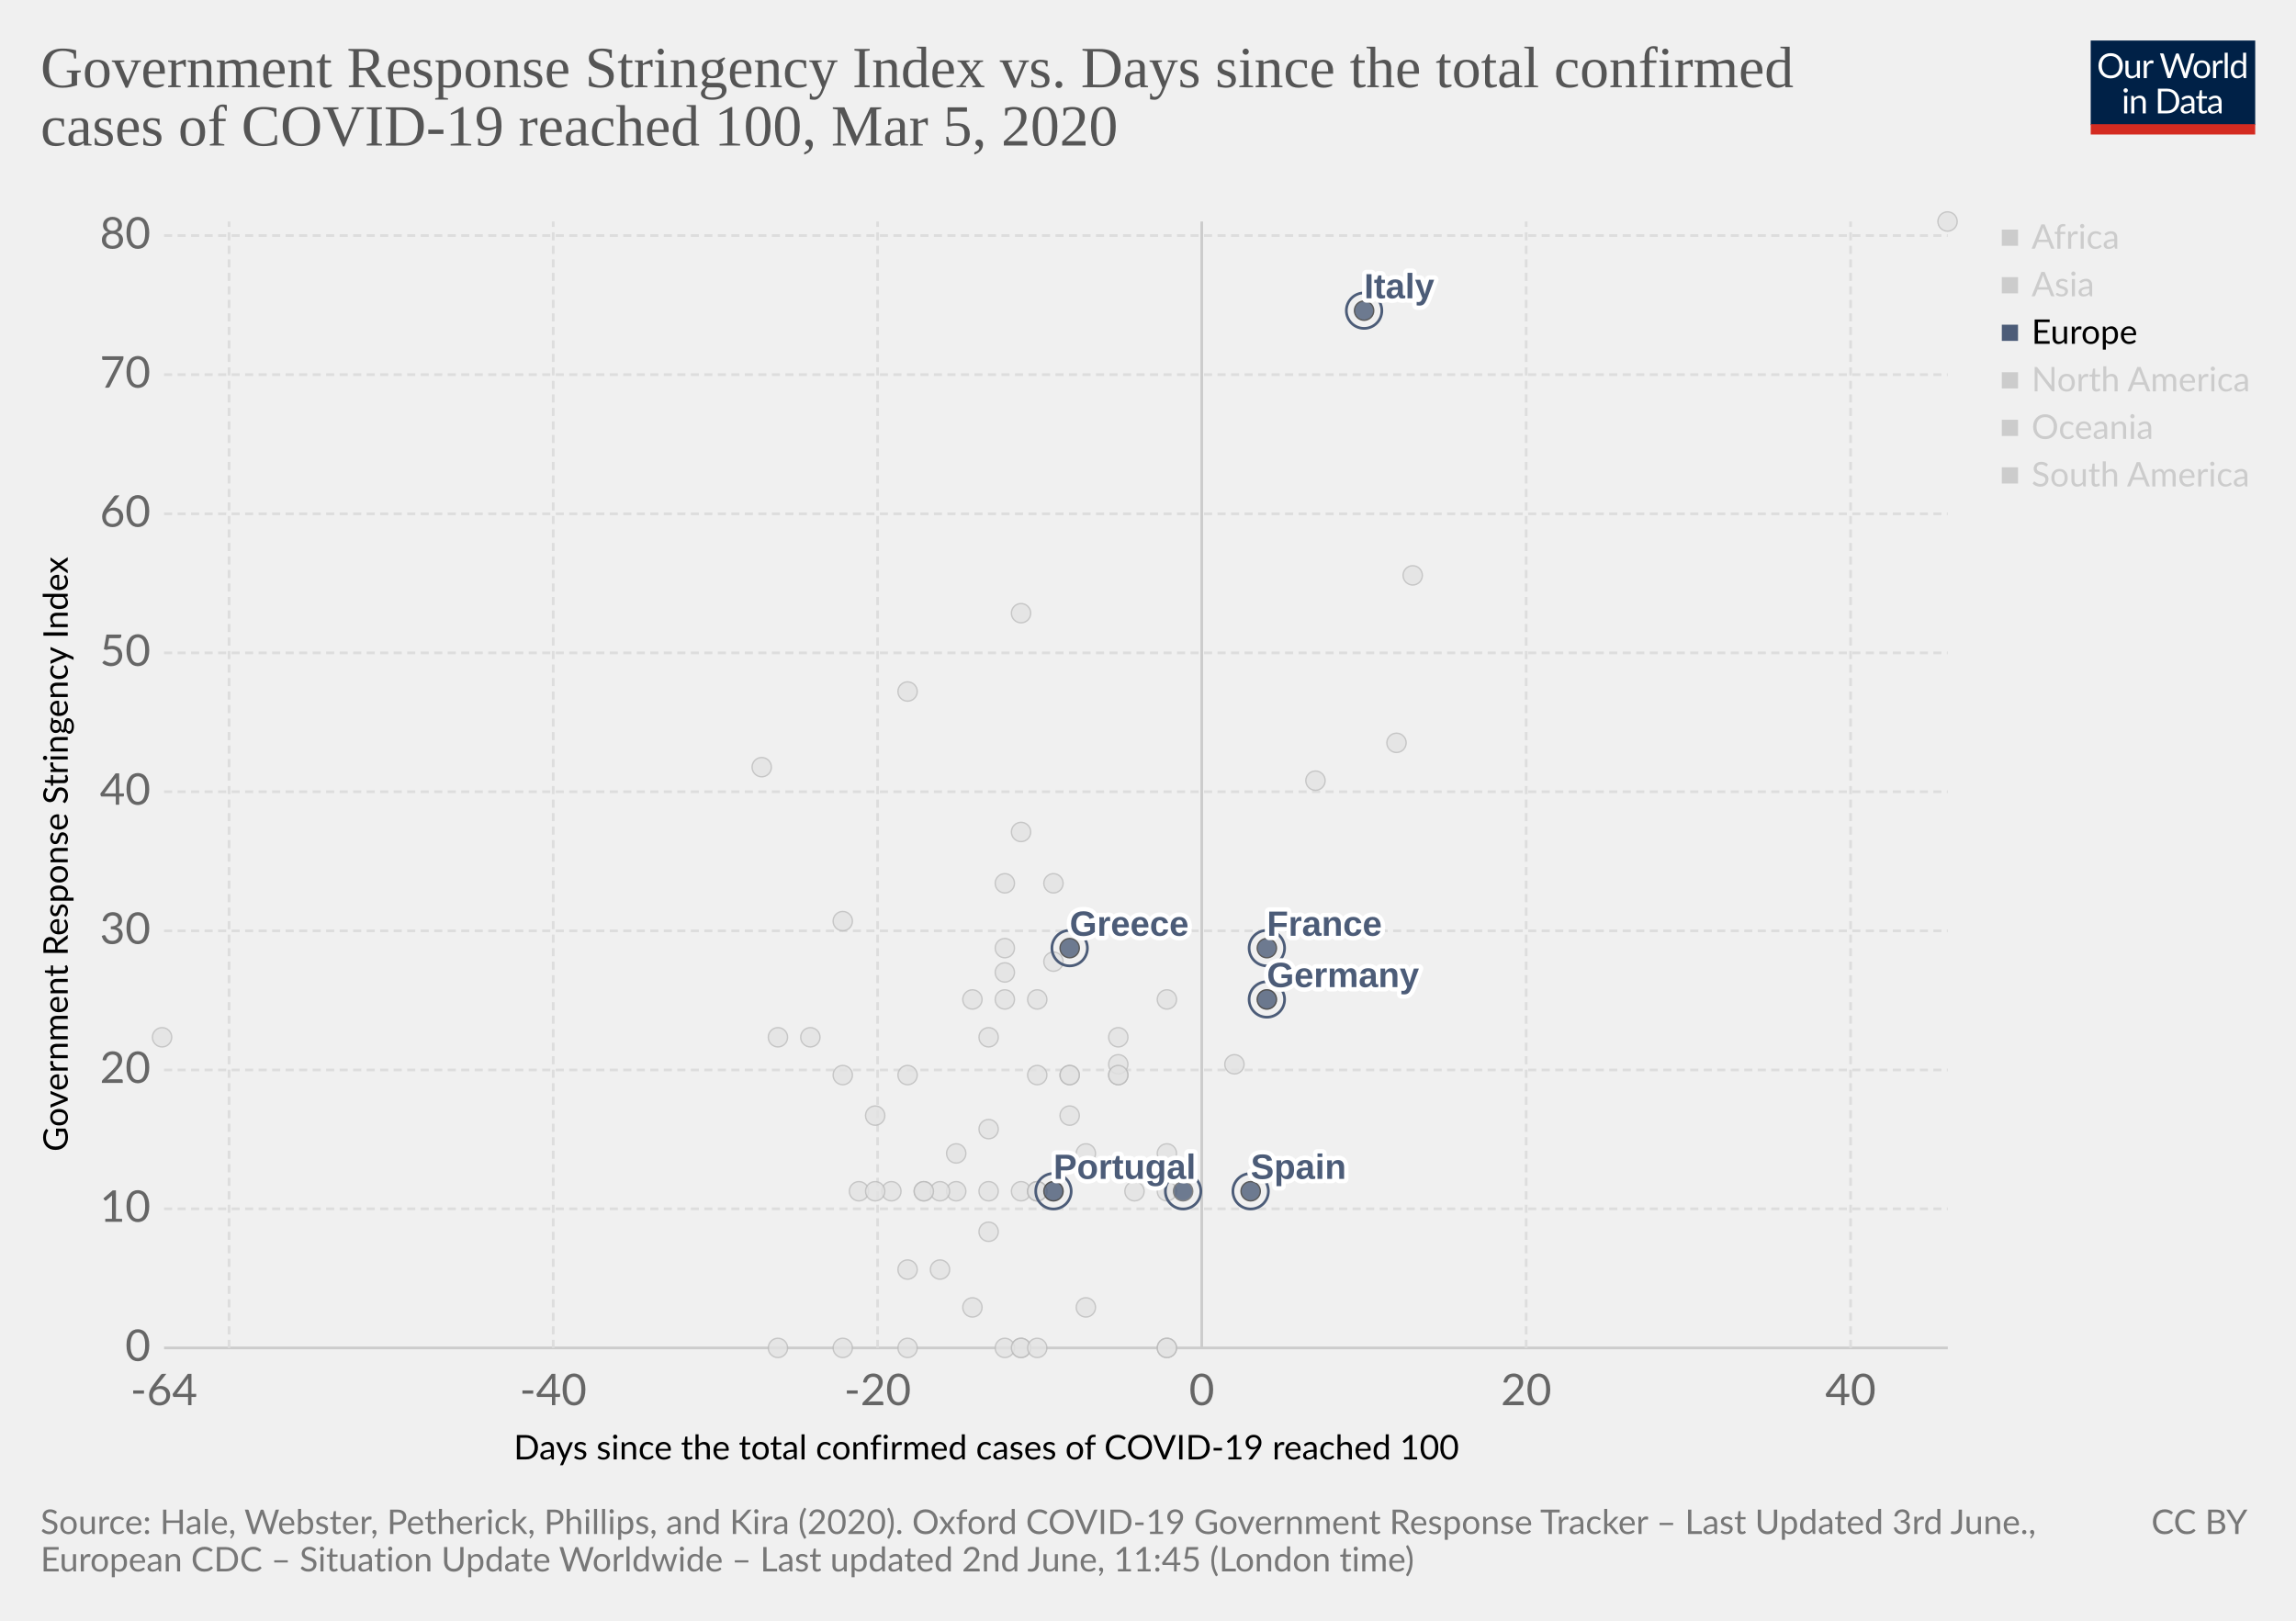
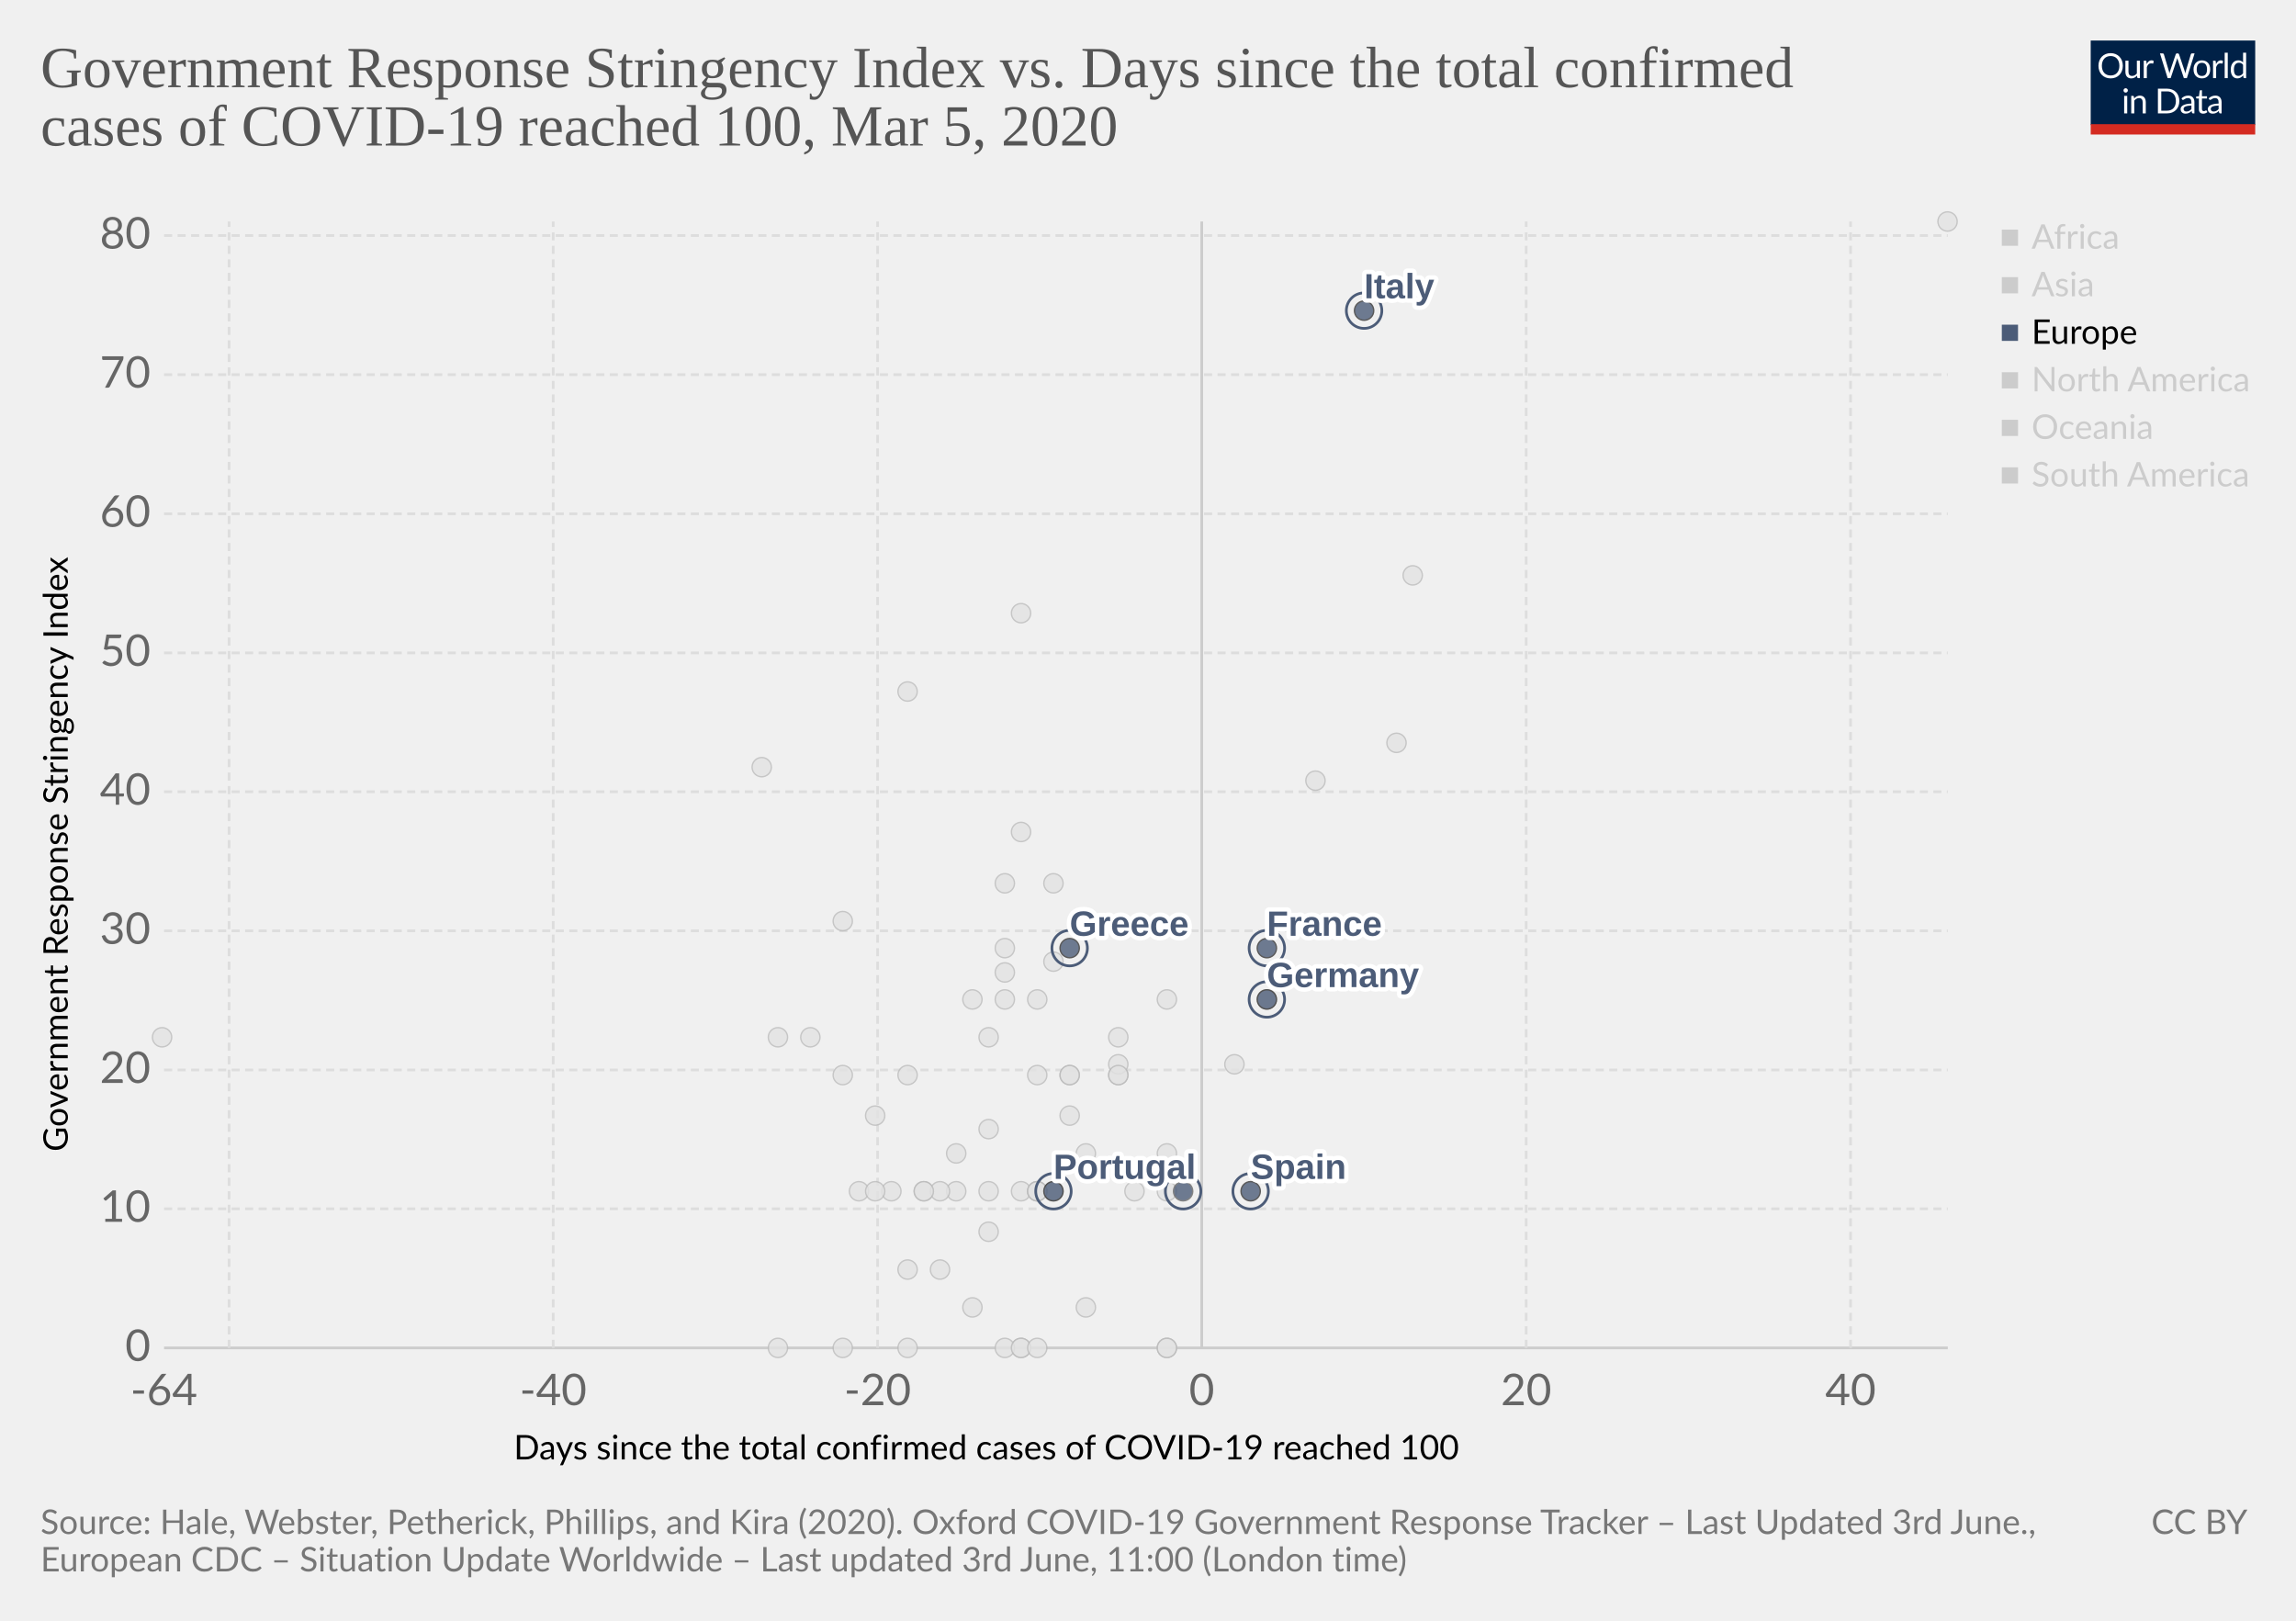
<svg xmlns="http://www.w3.org/2000/svg" version="1.1" style="background-color:#fff;-webkit-font-smoothing:antialiased" width="850" height="600" viewBox="0 0 850 600" font-family="Lato,'Helvetica Neue',Helvetica,Arial,sans-serif" font-size="18" text-rendering="optimizeLegibility">
  <g class="HeaderView">
    <g transform="matrix(.29 0 0 .29 774 15)">
      <svg width="210" height="120" viewBox="0 0 210 120" fill="none">
        <g clip-path="url(#clip0)">
          <path d="M0 0h210v107.89H0V0z" fill="#002147" />
          <path d="M40.98 32.25c0 2.36-.38 4.53-1.12 6.51a14.26 14.26 0 01-8.1 8.4c-1.9.78-4.02 1.17-6.34 1.17-2.31 0-4.42-.39-6.33-1.17a14.31 14.31 0 01-8.08-8.4 18.29 18.29 0 01-1.12-6.51c0-2.36.38-4.53 1.12-6.5.75-1.97 1.8-3.67 3.17-5.1 1.37-1.43 3-2.55 4.9-3.34 1.92-.8 4.03-1.19 6.34-1.19 2.32 0 4.43.4 6.34 1.19 1.92.8 3.56 1.9 4.93 3.34a14.87 14.87 0 013.17 5.1 18.1 18.1 0 011.12 6.5zm-4.38 0c0-1.94-.26-3.68-.8-5.22a10.91 10.91 0 00-2.24-3.89 9.68 9.68 0 00-3.52-2.46 11.95 11.95 0 00-4.62-.86c-1.68 0-3.21.28-4.6.86a9.88 9.88 0 00-3.54 2.46 10.91 10.91 0 00-2.24 3.9c-.53 1.53-.8 3.27-.8 5.2 0 1.94.27 3.68.8 5.22a11.17 11.17 0 002.24 3.9 10.01 10.01 0 003.55 2.44c1.38.56 2.9.83 4.6.83 1.7 0 3.24-.27 4.61-.83a9.8 9.8 0 003.52-2.44 11.17 11.17 0 002.25-3.9c.53-1.54.8-3.28.8-5.21zm26.22-6.54V48H60.5c-.56 0-.9-.27-1.05-.81l-.31-2.4a12.45 12.45 0 01-3.26 2.6c-1.2.64-2.58.96-4.13.96-1.22 0-2.3-.2-3.24-.6a6.52 6.52 0 01-2.33-1.7 7.37 7.37 0 01-1.43-2.67c-.3-1.04-.46-2.2-.46-3.45V25.7h3.91v14.22c0 1.68.38 2.99 1.15 3.91.77.93 1.96 1.39 3.54 1.39 1.16 0 2.24-.27 3.23-.82a10.42 10.42 0 002.8-2.28V25.7h3.91zm8.61 4.47a9.94 9.94 0 012.6-3.56 5.64 5.64 0 013.76-1.3c.47 0 .92.05 1.34.15.44.1.83.27 1.17.49L80 28.88c-.09.37-.3.55-.66.55-.2 0-.5-.04-.9-.13a6.21 6.21 0 00-3.24.18c-.54.2-1.03.5-1.47.92-.42.4-.81.9-1.17 1.5-.33.58-.64 1.26-.92 2.02V48h-3.94V25.71h2.25c.42 0 .72.08.88.25.16.16.27.44.33.83l.26 3.39zm61.16-13.7L122.75 48h-3.82l-7.99-24.05a21.95 21.95 0 01-.42-1.58 38.36 38.36 0 01-.44 1.58L102.05 48h-3.83L88.4 16.47h3.54c.38 0 .7.1.95.29.26.2.43.43.5.73l6.52 21.9c.1.4.2.83.28 1.28.1.46.2.94.29 1.46l.3-1.46c.12-.47.25-.9.38-1.27l7.41-21.91c.1-.25.26-.48.51-.69.27-.22.58-.33.95-.33h1.23c.38 0 .69.1.92.29.24.2.41.43.53.73l7.4 21.9a28.4 28.4 0 01.68 2.62 29.52 29.52 0 01.52-2.61l6.54-21.91c.07-.27.23-.5.48-.7.27-.21.58-.32.95-.32h3.32zm9.35 8.88c1.63 0 3.1.27 4.4.82a9.43 9.43 0 015.46 5.94c.5 1.4.74 2.98.74 4.73 0 1.76-.25 3.34-.74 4.75a9.43 9.43 0 01-5.46 5.92c-1.3.52-2.77.79-4.4.79-1.64 0-3.12-.27-4.44-.8a9.42 9.42 0 01-3.35-2.3c-.92-1-1.63-2.2-2.13-3.61-.49-1.41-.73-3-.73-4.75s.24-3.33.73-4.73c.5-1.43 1.2-2.64 2.13-3.63.93-1 2.04-1.77 3.35-2.31 1.32-.55 2.8-.82 4.44-.82zm0 19.89c2.2 0 3.84-.73 4.93-2.2 1.08-1.48 1.63-3.54 1.63-6.18 0-2.66-.55-4.72-1.63-6.2-1.09-1.49-2.73-2.23-4.93-2.23-1.12 0-2.09.2-2.93.57-.82.39-1.5.94-2.06 1.65-.55.72-.96 1.61-1.24 2.67-.26 1.04-.4 2.22-.4 3.54 0 2.64.55 4.7 1.64 6.18 1.1 1.47 2.76 2.2 4.99 2.2zm17.97-15.07a9.94 9.94 0 012.6-3.56 5.64 5.64 0 013.76-1.3c.47 0 .91.05 1.34.15.44.1.83.27 1.16.49l-.28 2.92c-.09.37-.31.55-.66.55-.2 0-.5-.04-.9-.13a6.2 6.2 0 00-3.24.18c-.54.2-1.03.5-1.47.92-.43.4-.82.9-1.17 1.5a13.1 13.1 0 00-.92 2.02V48h-3.94V25.71h2.24c.43 0 .72.08.88.25.17.16.28.44.33.83l.27 3.39zm15.04-14.59V48h-3.92V15.6h3.92zm19.55 15.43a6.22 6.22 0 00-2.38-2.05 6.7 6.7 0 00-2.86-.6c-2.07 0-3.66.75-4.77 2.23-1.12 1.48-1.68 3.6-1.68 6.33 0 1.46.13 2.7.38 3.74a7.29 7.29 0 001.1 2.56 4.35 4.35 0 001.78 1.45c.7.3 1.5.46 2.4.46 1.29 0 2.41-.3 3.36-.88a9.6 9.6 0 002.67-2.49V31.02zm3.91-15.43V48h-2.33c-.56 0-.9-.27-1.06-.81l-.35-2.71a12.13 12.13 0 01-3.25 2.77 8.28 8.28 0 01-4.23 1.06 7.31 7.31 0 01-6.14-2.9c-.73-.96-1.3-2.15-1.69-3.57a18.35 18.35 0 01.07-9.48 11.29 11.29 0 011.89-3.7 8.7 8.7 0 017.06-3.34 7.96 7.96 0 016.12 2.62V15.59h3.91zM46.61 70.71V93H42.7V70.71h3.91zm.84-7c0 .39-.08.75-.24 1.09-.15.32-.35.61-.62.88-.25.25-.55.44-.9.59a2.67 2.67 0 01-2.16 0 2.9 2.9 0 01-1.45-1.47 2.67 2.67 0 010-2.16c.15-.35.35-.65.6-.9.25-.27.53-.47.85-.62a2.67 2.67 0 012.16 0c.35.15.65.35.9.62.27.25.47.55.62.9.16.34.24.7.24 1.08zm7.97 10.24c.49-.54 1-1.04 1.54-1.48a9.85 9.85 0 013.66-1.84 8.96 8.96 0 015.43.35c.94.4 1.72.97 2.33 1.71.63.74 1.11 1.62 1.43 2.67.32 1.04.49 2.19.49 3.45V93h-3.94V78.81c0-1.69-.4-3-1.17-3.92-.76-.93-1.93-1.4-3.5-1.4-1.15 0-2.24.27-3.25.83-1 .56-1.92 1.31-2.77 2.27V93h-3.94V70.71h2.35c.56 0 .9.28 1.04.82l.3 2.42zm57.7 3.3c0 2.36-.37 4.5-1.11 6.44a14.3 14.3 0 01-3.17 4.98c-1.37 1.37-3 2.45-4.93 3.2-1.9.76-4.02 1.13-6.33 1.13H85.8V61.47h11.77c2.31 0 4.42.39 6.33 1.15a13.8 13.8 0 018.1 8.18 17.75 17.75 0 011.12 6.45zm-4.37 0c0-1.94-.26-3.67-.8-5.2a10.94 10.94 0 00-2.23-3.87 9.57 9.57 0 00-3.53-2.42 12.23 12.23 0 00-4.61-.83h-7.5v24.62h7.5c1.7 0 3.24-.28 4.61-.84a9.7 9.7 0 003.53-2.4 10.94 10.94 0 002.24-3.87c.53-1.53.8-3.26.8-5.2zm19.8 5.72c-1.8.06-3.34.2-4.62.44-1.26.22-2.3.51-3.1.88-.8.36-1.37.8-1.74 1.3-.35.5-.53 1.05-.53 1.67 0 .58.1 1.1.3 1.52a3 3 0 00.76 1.05c.34.27.73.46 1.17.6.45.11.94.17 1.45.17a7.28 7.28 0 003.5-.81 11.95 11.95 0 002.82-2.2v-4.62zm-12.65-9.11a12.73 12.73 0 013.98-2.66c1.43-.59 3-.88 4.73-.88 1.25 0 2.36.2 3.33.61a6.81 6.81 0 013.94 4.38c.33 1.04.5 2.19.5 3.43V93h-1.74a1.8 1.8 0 01-.88-.18c-.2-.13-.36-.38-.48-.74l-.44-2.12c-.59.55-1.16 1.03-1.72 1.46a9.48 9.48 0 01-3.74 1.7c-.69.15-1.46.23-2.3.23-.87 0-1.69-.12-2.45-.35a5.34 5.34 0 01-3.34-2.93 6.64 6.64 0 01-.49-2.64c0-.88.25-1.72.73-2.53a6.33 6.33 0 012.35-2.17c1.09-.63 2.5-1.15 4.25-1.54 1.75-.41 3.89-.65 6.42-.7v-1.75c0-1.73-.37-3.03-1.12-3.91-.75-.9-1.84-1.34-3.28-1.34-.97 0-1.78.12-2.44.37-.64.23-1.2.5-1.7.81l-1.23.82c-.33.23-.67.35-1 .35-.27 0-.5-.07-.69-.2a2.1 2.1 0 01-.48-.53l-.7-1.25zm27.67 19.5c-1.76 0-3.12-.5-4.07-1.48-.94-.98-1.41-2.4-1.41-4.25V74h-2.68a.9.9 0 01-.6-.2c-.16-.14-.24-.36-.24-.66v-1.56l3.65-.46.9-6.89c.05-.22.14-.4.29-.52a.88.88 0 01.62-.22H142v7.67h6.44V74h-6.44v13.38c0 .94.22 1.63.68 2.09.45.45 1.04.68 1.76.68a3.21 3.21 0 001.85-.53l.55-.35c.16-.12.3-.18.41-.18.2 0 .4.13.55.38l1.15 1.87a7.45 7.45 0 01-2.44 1.5c-.96.35-1.94.52-2.95.52zm19.68-10.4c-1.8.07-3.34.21-4.62.45-1.26.22-2.3.51-3.1.88-.8.36-1.37.8-1.74 1.3-.35.5-.53 1.05-.53 1.67 0 .58.1 1.1.3 1.52.18.42.44.77.76 1.05.34.27.73.46 1.17.6.45.11.94.17 1.45.17a7.3 7.3 0 003.5-.81 12.04 12.04 0 002.82-2.2v-4.62zm-12.65-9.1a12.72 12.72 0 013.99-2.66c1.42-.59 3-.88 4.72-.88 1.25 0 2.36.2 3.33.61a6.81 6.81 0 013.94 4.38c.33 1.04.5 2.19.5 3.43V93h-1.74a1.8 1.8 0 01-.88-.18c-.2-.13-.36-.38-.48-.74l-.44-2.12c-.59.55-1.16 1.03-1.72 1.46a9.48 9.48 0 01-3.74 1.7c-.69.15-1.46.23-2.3.23-.87 0-1.69-.12-2.45-.35a5.33 5.33 0 01-3.34-2.93 6.62 6.62 0 01-.49-2.64c0-.88.25-1.72.73-2.53a6.33 6.33 0 012.35-2.17c1.09-.63 2.5-1.15 4.25-1.54 1.74-.41 3.89-.65 6.42-.7v-1.75c0-1.73-.37-3.03-1.12-3.91-.75-.9-1.84-1.34-3.28-1.34-.97 0-1.78.12-2.44.37-.64.23-1.2.5-1.7.81-.46.3-.87.57-1.22.82-.34.23-.68.35-1.02.35-.26 0-.49-.07-.68-.2-.19-.14-.35-.32-.48-.53l-.7-1.25z" fill="#fff" />
          <path fill="#D42B21" d="M0 106.79h210V120H0z" />
        </g>
        <defs>
          <clipPath id="clip0">
            <path fill="#fff" d="M0 0h210v120H0z" />
          </clipPath>
        </defs>
      </svg>
    </g>
    <a href="https://ourworldindata.org/grapher/covid-stringency-vs-days-cases-reached-100" target="_blank" font-family="&quot;Playfair Display&quot;,Georgia,&quot;Times New Roman&quot;,serif">
      <text font-size="21.6" x="15" y="32.3" fill="#555">
        <tspan x="15" y="32.28">Government Response Stringency Index vs. Days since the total confirmed</tspan>
        <tspan x="15" y="53.88">cases of COVID-19 reached 100, Mar 5, 2020</tspan>
      </text>
    </a>
  </g>
  <g>
    <g class="AxisBoxView">
      <g class="HorizontalAxis">
        <text font-size="12.6" x="190.2" y="540.3">
          <tspan x="190.2" y="540.28">Days since the total confirmed cases of COVID-19 reached 100</tspan>
        </text>
        <text x="60.7" y="520.2" fill="#666" text-anchor="middle" font-size="16.2">-64</text>
        <text x="204.8" y="520.2" fill="#666" text-anchor="middle" font-size="16.2">-40</text>
        <text x="324.9" y="520.2" fill="#666" text-anchor="middle" font-size="16.2">-20</text>
        <text x="444.9" y="520.2" fill="#666" text-anchor="middle" font-size="16.2">0</text>
        <text x="565" y="520.2" fill="#666" text-anchor="middle" font-size="16.2">20</text>
        <text x="685.1" y="520.2" fill="#666" text-anchor="middle" font-size="16.2">40</text>
      </g>
      <g class="VerticalAxis">
        <text font-size="12.6" x="-426.3" y="25.1" transform="rotate(-90)">
          <tspan x="-426.3" y="25.08">Government Response Stringency Index</tspan>
        </text>
        <text x="55.74" y="499" fill="#666" dominant-baseline="middle" text-anchor="end" font-size="16.2">0</text>
        <text x="55.74" y="447.5" fill="#666" dominant-baseline="middle" text-anchor="end" font-size="16.2">10</text>
        <text x="55.74" y="396.1" fill="#666" dominant-baseline="middle" text-anchor="end" font-size="16.2">20</text>
        <text x="55.74" y="344.6" fill="#666" dominant-baseline="middle" text-anchor="end" font-size="16.2">30</text>
        <text x="55.74" y="293.1" fill="#666" dominant-baseline="middle" text-anchor="end" font-size="16.2">40</text>
        <text x="55.74" y="241.7" fill="#666" dominant-baseline="middle" text-anchor="end" font-size="16.2">50</text>
        <text x="55.74" y="190.2" fill="#666" dominant-baseline="middle" text-anchor="end" font-size="16.2">60</text>
        <text x="55.74" y="138.7" fill="#666" dominant-baseline="middle" text-anchor="end" font-size="16.2">70</text>
        <text x="55.74" y="87.2" fill="#666" dominant-baseline="middle" text-anchor="end" font-size="16.2">80</text>
      </g>
      <g class="AxisGridLines">
        <path stroke="#ccc" d="M60.74 499h660.35" />
        <path stroke="#ddd" stroke-dasharray="3,2" d="M60.74 447.5h660.35M60.74 396.1h660.35M60.74 344.6h660.35M60.74 293.1h660.35M60.74 241.7h660.35M60.74 190.2h660.35M60.74 138.7h660.35M60.74 87.2h660.35" />
      </g>
      <g class="AxisGridLines">
        <path stroke="#ddd" stroke-dasharray="3,2" d="M84.8 499V82M204.8 499V82M324.9 499V82" />
        <path stroke="#ccc" d="M444.9 499V82" />
        <path stroke="#ddd" stroke-dasharray="3,2" d="M565 499V82M685.1 499V82" />
      </g>
    </g>
    <g class="PointsWithLabels clickable" clip-path="url(#a)" font-family="Arial, sans-serif">
      <path fill="rgba(255,255,255,0)" d="M60.74 82h660.35v417H60.74z" />
      <defs>
        <clipPath id="a">
          <path d="M50.74 72h680.35v437H50.74z" />
        </clipPath>
      </defs>
+       <g class="key-San-Marino_0">
+         <circle cx="372" cy="327" r="3.57" fill="#e2e2e2" opacity=".8" stroke="#bbb" stroke-width=".5" />
+       </g>
      <g class="key-Slovenia_0">
        <circle cx="390" cy="441" r="3.57" fill="#e2e2e2" opacity=".8" stroke="#bbb" stroke-width=".5" />
      </g>
      <g class="key-Sweden_0">
        <circle cx="432" cy="499" r="3.57" fill="#e2e2e2" opacity=".8" stroke="#bbb" stroke-width=".5" />
      </g>
      <g class="key-Thailand_0">
        <circle cx="378" cy="499" r="3.57" fill="#e2e2e2" opacity=".8" stroke="#bbb" stroke-width=".5" />
      </g>
      <g class="key-United-States_0">
        <circle cx="457" cy="394" r="3.57" fill="#e2e2e2" opacity=".8" stroke="#bbb" stroke-width=".5" />
      </g>
      <g class="key-Vietnam_0">
        <circle cx="336" cy="256" r="3.57" fill="#e2e2e2" opacity=".8" stroke="#bbb" stroke-width=".5" />
      </g>
      <g class="key-Taiwan_0">
        <circle cx="360" cy="370" r="3.57" fill="#e2e2e2" opacity=".8" stroke="#bbb" stroke-width=".5" />
      </g>
      <g class="key-Andorra_0">
        <circle cx="336" cy="499" r="3.57" fill="#e2e2e2" opacity=".8" stroke="#bbb" stroke-width=".5" />
      </g>
      <g class="key-Morocco_0">
        <circle cx="336" cy="470" r="3.57" fill="#e2e2e2" opacity=".8" stroke="#bbb" stroke-width=".5" />
      </g>
      <g class="key-Saudi-Arabia_0">
        <circle cx="378" cy="441" r="3.57" fill="#e2e2e2" opacity=".8" stroke="#bbb" stroke-width=".5" />
      </g>
      <g class="key-Senegal_0">
        <circle cx="312" cy="499" r="3.57" fill="#e2e2e2" opacity=".8" stroke="#bbb" stroke-width=".5" />
      </g>
      <g class="key-Tunisia_0">
        <circle cx="324" cy="413" r="3.57" fill="#e2e2e2" opacity=".8" stroke="#bbb" stroke-width=".5" />
      </g>
      <g class="key-Ukraine_0">
        <circle cx="318" cy="441" r="3.57" fill="#e2e2e2" opacity=".8" stroke="#bbb" stroke-width=".5" />
      </g>
      <g class="key-Afghanistan_0">
        <circle cx="300" cy="384" r="3.57" fill="#e2e2e2" opacity=".8" stroke="#bbb" stroke-width=".5" />
      </g>
      <g class="key-United-Arab-Emirates_0">
        <circle cx="366" cy="418" r="3.57" fill="#e2e2e2" opacity=".8" stroke="#bbb" stroke-width=".5" />
      </g>
      <g class="key-Argentina_0">
        <circle cx="354" cy="441" r="3.57" fill="#e2e2e2" opacity=".8" stroke="#bbb" stroke-width=".5" />
      </g>
      <g class="key-Australia_0">
        <circle cx="414" cy="398" r="3.57" fill="#e2e2e2" opacity=".8" stroke="#bbb" stroke-width=".5" />
      </g>
      <g class="key-Austria_0">
        <circle cx="420" cy="441" r="3.57" fill="#e2e2e2" opacity=".8" stroke="#bbb" stroke-width=".5" />
      </g>
      <g class="key-Azerbaijan_0">
        <circle cx="312" cy="341" r="3.57" fill="#e2e2e2" opacity=".8" stroke="#bbb" stroke-width=".5" />
      </g>
      <g class="key-Belgium_0">
        <circle cx="432" cy="427" r="3.57" fill="#e2e2e2" opacity=".8" stroke="#bbb" stroke-width=".5" />
      </g>
      <g class="key-Bahrain_0">
        <circle cx="414" cy="384" r="3.57" fill="#e2e2e2" opacity=".8" stroke="#bbb" stroke-width=".5" />
      </g>
      <g class="key-Belarus_0">
        <circle cx="288" cy="499" r="3.57" fill="#e2e2e2" opacity=".8" stroke="#bbb" stroke-width=".5" />
      </g>
      <g class="key-Brazil_0">
        <circle cx="384" cy="441" r="3.57" fill="#e2e2e2" opacity=".8" stroke="#bbb" stroke-width=".5" />
      </g>
      <g class="key-Canada_0">
        <circle cx="402" cy="484" r="3.57" fill="#e2e2e2" opacity=".8" stroke="#bbb" stroke-width=".5" />
      </g>
      <g class="key-Switzerland_0">
        <circle cx="432" cy="370" r="3.57" fill="#e2e2e2" opacity=".8" stroke="#bbb" stroke-width=".5" />
      </g>
      <g class="key-Chile_0">
        <circle cx="372" cy="499" r="3.57" fill="#e2e2e2" opacity=".8" stroke="#bbb" stroke-width=".5" />
      </g>
      <g class="key-China_0">
        <circle cx="721" cy="82" r="3.57" fill="#e2e2e2" opacity=".8" stroke="#bbb" stroke-width=".5" />
      </g>
      <g class="key-Czech-Republic_0">
        <circle cx="396" cy="398" r="3.57" fill="#e2e2e2" opacity=".8" stroke="#bbb" stroke-width=".5" />
      </g>
      <g class="key-Denmark_0">
        <circle cx="414" cy="394" r="3.57" fill="#e2e2e2" opacity=".8" stroke="#bbb" stroke-width=".5" />
      </g>
      <g class="key-Dominican-Republic_0">
        <circle cx="342" cy="441" r="3.57" fill="#e2e2e2" opacity=".8" stroke="#bbb" stroke-width=".5" />
      </g>
      <g class="key-Algeria_0">
        <circle cx="348" cy="470" r="3.57" fill="#e2e2e2" opacity=".8" stroke="#bbb" stroke-width=".5" />
      </g>
      <g class="key-Ecuador_0">
        <circle cx="366" cy="456" r="3.57" fill="#e2e2e2" opacity=".8" stroke="#bbb" stroke-width=".5" />
      </g>
      <g class="key-Egypt_0">
        <circle cx="378" cy="499" r="3.57" fill="#e2e2e2" opacity=".8" stroke="#bbb" stroke-width=".5" />
      </g>
      <g class="key-Estonia_0">
        <circle cx="384" cy="499" r="3.57" fill="#e2e2e2" opacity=".8" stroke="#bbb" stroke-width=".5" />
      </g>
      <g class="key-Finland_0">
        <circle cx="396" cy="398" r="3.57" fill="#e2e2e2" opacity=".8" stroke="#bbb" stroke-width=".5" />
      </g>
      <g class="key-Georgia_0">
        <circle cx="282" cy="284" r="3.57" fill="#e2e2e2" opacity=".8" stroke="#bbb" stroke-width=".5" />
      </g>
      <g class="key-Croatia_0">
        <circle cx="354" cy="427" r="3.57" fill="#e2e2e2" opacity=".8" stroke="#bbb" stroke-width=".5" />
      </g>
      <g class="key-Hungary_0">
        <circle cx="348" cy="441" r="3.57" fill="#e2e2e2" opacity=".8" stroke="#bbb" stroke-width=".5" />
      </g>
      <g class="key-Indonesia_0">
        <circle cx="378" cy="308" r="3.57" fill="#e2e2e2" opacity=".8" stroke="#bbb" stroke-width=".5" />
      </g>
      <g class="key-India_0">
        <circle cx="372" cy="360" r="3.57" fill="#e2e2e2" opacity=".8" stroke="#bbb" stroke-width=".5" />
      </g>
      <g class="key-Ireland_0">
        <circle cx="384" cy="441" r="3.57" fill="#e2e2e2" opacity=".8" stroke="#bbb" stroke-width=".5" />
      </g>
      <g class="key-Iran_0">
        <circle cx="487" cy="289" r="3.57" fill="#e2e2e2" opacity=".8" stroke="#bbb" stroke-width=".5" />
      </g>
      <g class="key-Iraq_0">
        <circle cx="378" cy="227" r="3.57" fill="#e2e2e2" opacity=".8" stroke="#bbb" stroke-width=".5" />
      </g>
      <g class="key-Iceland_0">
        <circle cx="396" cy="413" r="3.57" fill="#e2e2e2" opacity=".8" stroke="#bbb" stroke-width=".5" />
      </g>
      <g class="key-Israel_0">
        <circle cx="390" cy="327" r="3.57" fill="#e2e2e2" opacity=".8" stroke="#bbb" stroke-width=".5" />
      </g>
      <g class="key-Jordan_0">
        <circle cx="330" cy="441" r="3.57" fill="#e2e2e2" opacity=".8" stroke="#bbb" stroke-width=".5" />
      </g>
      <g class="key-Japan_0">
        <circle cx="517" cy="275" r="3.57" fill="#e2e2e2" opacity=".8" stroke="#bbb" stroke-width=".5" />
      </g>
      <g class="key-South-Korea_0">
        <circle cx="523" cy="213" r="3.57" fill="#e2e2e2" opacity=".8" stroke="#bbb" stroke-width=".5" />
      </g>
      <g class="key-Kuwait_0">
        <circle cx="390" cy="356" r="3.57" fill="#e2e2e2" opacity=".8" stroke="#bbb" stroke-width=".5" />
      </g>
      <g class="key-Lebanon_0">
        <circle cx="372" cy="370" r="3.57" fill="#e2e2e2" opacity=".8" stroke="#bbb" stroke-width=".5" />
      </g>
      <g class="key-Sri-Lanka_0">
        <circle cx="324" cy="441" r="3.57" fill="#e2e2e2" opacity=".8" stroke="#bbb" stroke-width=".5" />
      </g>
      <g class="key-Lithuania_0">
        <circle cx="342" cy="441" r="3.57" fill="#e2e2e2" opacity=".8" stroke="#bbb" stroke-width=".5" />
      </g>
      <g class="key-Luxembourg_0">
        <circle cx="366" cy="441" r="3.57" fill="#e2e2e2" opacity=".8" stroke="#bbb" stroke-width=".5" />
      </g>
      <g class="key-Mexico_0">
        <circle cx="360" cy="484" r="3.57" fill="#e2e2e2" opacity=".8" stroke="#bbb" stroke-width=".5" />
      </g>
      <g class="key-Malaysia_0">
        <circle cx="414" cy="398" r="3.57" fill="#e2e2e2" opacity=".8" stroke="#bbb" stroke-width=".5" />
      </g>
      <g class="key-Nigeria_0">
        <circle cx="288" cy="384" r="3.57" fill="#e2e2e2" opacity=".8" stroke="#bbb" stroke-width=".5" />
      </g>
      <g class="key-Netherlands_0">
        <circle cx="432" cy="499" r="3.57" fill="#e2e2e2" opacity=".8" stroke="#bbb" stroke-width=".5" />
      </g>
      <g class="key-Norway_0">
        <circle cx="432" cy="441" r="3.57" fill="#e2e2e2" opacity=".8" stroke="#bbb" stroke-width=".5" />
      </g>
      <g class="key-Nepal_0">
        <circle cx="60" cy="384" r="3.57" fill="#e2e2e2" opacity=".8" stroke="#bbb" stroke-width=".5" />
      </g>
      <g class="key-New-Zealand_0">
        <circle cx="336" cy="398" r="3.57" fill="#e2e2e2" opacity=".8" stroke="#bbb" stroke-width=".5" />
      </g>
      <g class="key-Oman_0">
        <circle cx="312" cy="398" r="3.57" fill="#e2e2e2" opacity=".8" stroke="#bbb" stroke-width=".5" />
      </g>
      <g class="key-Pakistan_0">
        <circle cx="372" cy="351" r="3.57" fill="#e2e2e2" opacity=".8" stroke="#bbb" stroke-width=".5" />
      </g>
      <g class="key-Philippines_0">
        <circle cx="384" cy="370" r="3.57" fill="#e2e2e2" opacity=".8" stroke="#bbb" stroke-width=".5" />
      </g>
      <g class="key-Poland_0">
        <circle cx="384" cy="441" r="3.57" fill="#e2e2e2" opacity=".8" stroke="#bbb" stroke-width=".5" />
      </g>
      <g class="key-Qatar_0">
        <circle cx="402" cy="427" r="3.57" fill="#e2e2e2" opacity=".8" stroke="#bbb" stroke-width=".5" />
      </g>
      <g class="key-Romania_0">
        <circle cx="384" cy="398" r="3.57" fill="#e2e2e2" opacity=".8" stroke="#bbb" stroke-width=".5" />
      </g>
      <g class="key-Russia_0">
        <circle cx="366" cy="384" r="3.57" fill="#e2e2e2" opacity=".8" stroke="#bbb" stroke-width=".5" />
      </g>
      <g class="key-Singapore_0">
        <circle cx="469" cy="370" r="3.57" fill="#e2e2e2" opacity=".8" stroke="#bbb" stroke-width=".5" />
-       </g>
-       <g class="key-San-Marino_0">
-         <circle cx="372" cy="327" r="3.57" fill="#e2e2e2" opacity=".8" stroke="#bbb" stroke-width=".5" />
      </g>
      <g class="key-Germany_0">
        <circle cx="469" cy="370" fill="none" stroke="#4C5C78" r="6.57" />
        <circle cx="469" cy="370" r="3.57" fill="#4C5C78" opacity=".8" stroke="#333" stroke-width=".5" />
      </g>
      <g class="key-Spain_0">
        <circle cx="463" cy="441" fill="none" stroke="#4C5C78" r="6.57" />
        <circle cx="463" cy="441" r="3.57" fill="#4C5C78" opacity=".8" stroke="#333" stroke-width=".5" />
      </g>
      <g class="key-France_0">
        <circle cx="469" cy="351" fill="none" stroke="#4C5C78" r="6.57" />
        <circle cx="469" cy="351" r="3.57" fill="#4C5C78" opacity=".8" stroke="#333" stroke-width=".5" />
      </g>
      <g class="key-United-Kingdom_0">
        <circle cx="438" cy="441" fill="none" stroke="#4C5C78" r="6.57" />
        <circle cx="438" cy="441" r="3.57" fill="#4C5C78" opacity=".8" stroke="#666" stroke-width=".5" />
      </g>
      <g class="key-Greece_0">
        <circle cx="396" cy="351" fill="none" stroke="#4C5C78" r="6.57" />
        <circle cx="396" cy="351" r="3.57" fill="#4C5C78" opacity=".8" stroke="#333" stroke-width=".5" />
      </g>
      <g class="key-Italy_0">
        <circle cx="505" cy="115" fill="none" stroke="#4C5C78" r="6.57" />
        <circle cx="505" cy="115" r="3.57" fill="#4C5C78" opacity=".8" stroke="#333" stroke-width=".5" />
      </g>
      <g class="key-Portugal_0">
        <circle cx="390" cy="441" fill="none" stroke="#4C5C78" r="6.57" />
        <circle cx="390" cy="441" r="3.57" fill="#4C5C78" opacity=".8" stroke="#333" stroke-width=".5" />
      </g>
      <text x="469" y="365.43" font-size="13" font-family="Arial, sans-serif" font-weight="700" fill="#fff" stroke="#fff" stroke-linecap="round" stroke-linejoin="round" stroke-width=".25em">Germany</text>
      <text x="469" y="365.43" font-size="13" font-family="Arial, sans-serif" font-weight="700" fill="#4C5C78">Germany</text>
      <text x="463" y="436.43" font-size="13" font-family="Arial, sans-serif" font-weight="700" fill="#fff" stroke="#fff" stroke-linecap="round" stroke-linejoin="round" stroke-width=".25em">Spain</text>
      <text x="463" y="436.43" font-size="13" font-family="Arial, sans-serif" font-weight="700" fill="#4C5C78">Spain</text>
      <text x="469" y="346.43" font-size="13" font-family="Arial, sans-serif" font-weight="700" fill="#fff" stroke="#fff" stroke-linecap="round" stroke-linejoin="round" stroke-width=".25em">France</text>
      <text x="469" y="346.43" font-size="13" font-family="Arial, sans-serif" font-weight="700" fill="#4C5C78">France</text>
      <text x="396" y="346.43" font-size="13" font-family="Arial, sans-serif" font-weight="700" fill="#fff" stroke="#fff" stroke-linecap="round" stroke-linejoin="round" stroke-width=".25em">Greece</text>
      <text x="396" y="346.43" font-size="13" font-family="Arial, sans-serif" font-weight="700" fill="#4C5C78">Greece</text>
      <text x="505" y="110.43" font-size="13" font-family="Arial, sans-serif" font-weight="700" fill="#fff" stroke="#fff" stroke-linecap="round" stroke-linejoin="round" stroke-width=".25em">Italy</text>
      <text x="505" y="110.43" font-size="13" font-family="Arial, sans-serif" font-weight="700" fill="#4C5C78">Italy</text>
      <text x="390" y="436.43" font-size="13" font-family="Arial, sans-serif" font-weight="700" fill="#fff" stroke="#fff" stroke-linecap="round" stroke-linejoin="round" stroke-width=".25em">Portugal</text>
      <text x="390" y="436.43" font-size="13" font-family="Arial, sans-serif" font-weight="700" fill="#4C5C78">Portugal</text>
    </g>
    <g class="ScatterColorLegend clickable" cursor="pointer">
      <g class="legendMark" fill="#ccc">,<path d="M741.09 85h6v6h-6z" />,<text font-size="12.6" x="752.1" y="92.1">
          <tspan x="752.09" y="92.08">Africa</tspan>
        </text>
      </g>
      <g class="legendMark" fill="#ccc">,<path d="M741.09 102.6h6v6h-6z" />,<text font-size="12.6" x="752.1" y="109.7">
          <tspan x="752.09" y="109.68">Asia</tspan>
        </text>
      </g>
      <g class="legendMark">,<path fill="#4C5C78" d="M741.09 120.2h6v6h-6z" />,<text font-size="12.6" x="752.1" y="127.3">
          <tspan x="752.09" y="127.28">Europe</tspan>
        </text>
      </g>
      <g class="legendMark" fill="#ccc">,<path d="M741.09 137.8h6v6h-6z" />,<text font-size="12.6" x="752.1" y="144.9">
          <tspan x="752.09" y="144.88">North America</tspan>
        </text>
      </g>
      <g class="legendMark" fill="#ccc">,<path d="M741.09 155.4h6v6h-6z" />,<text font-size="12.6" x="752.1" y="162.5">
          <tspan x="752.09" y="162.48">Oceania</tspan>
        </text>
      </g>
      <g class="legendMark" fill="#ccc">,<path d="M741.09 173h6v6h-6z" />,<text font-size="12.6" x="752.1" y="180.1">
          <tspan x="752.09" y="180.08">South America</tspan>
        </text>
      </g>
    </g>
  </g>
  <g class="SourcesFooter" fill="#777">
    <g class="clickable" fill="#777">
      <text font-size="12.6" x="15" y="567.9">
        <tspan x="15" y="567.88">Source: Hale, Webster, Petherick, Phillips, and Kira (2020). Oxford COVID-19 Government Response Tracker – Last Updated 3rd June.,</tspan>
-         <tspan x="15" y="581.74">European CDC – Situation Update Worldwide – Last updated 2nd June, 11:45 (London time)</tspan>
+         <tspan x="15" y="581.74">European CDC – Situation Update Worldwide – Last updated 3rd June, 11:00 (London time)</tspan>
      </text>
    </g>
    <text font-size="12.6" x="796.4" y="567.9">
      <tspan x="796.44" y="567.88">
        <a class="cclogo" href="http://creativecommons.org/licenses/by/4.0/deed.en_US" target="_blank" fill="#777">CC BY</a>
      </tspan>
    </text>
  </g>
</svg>
